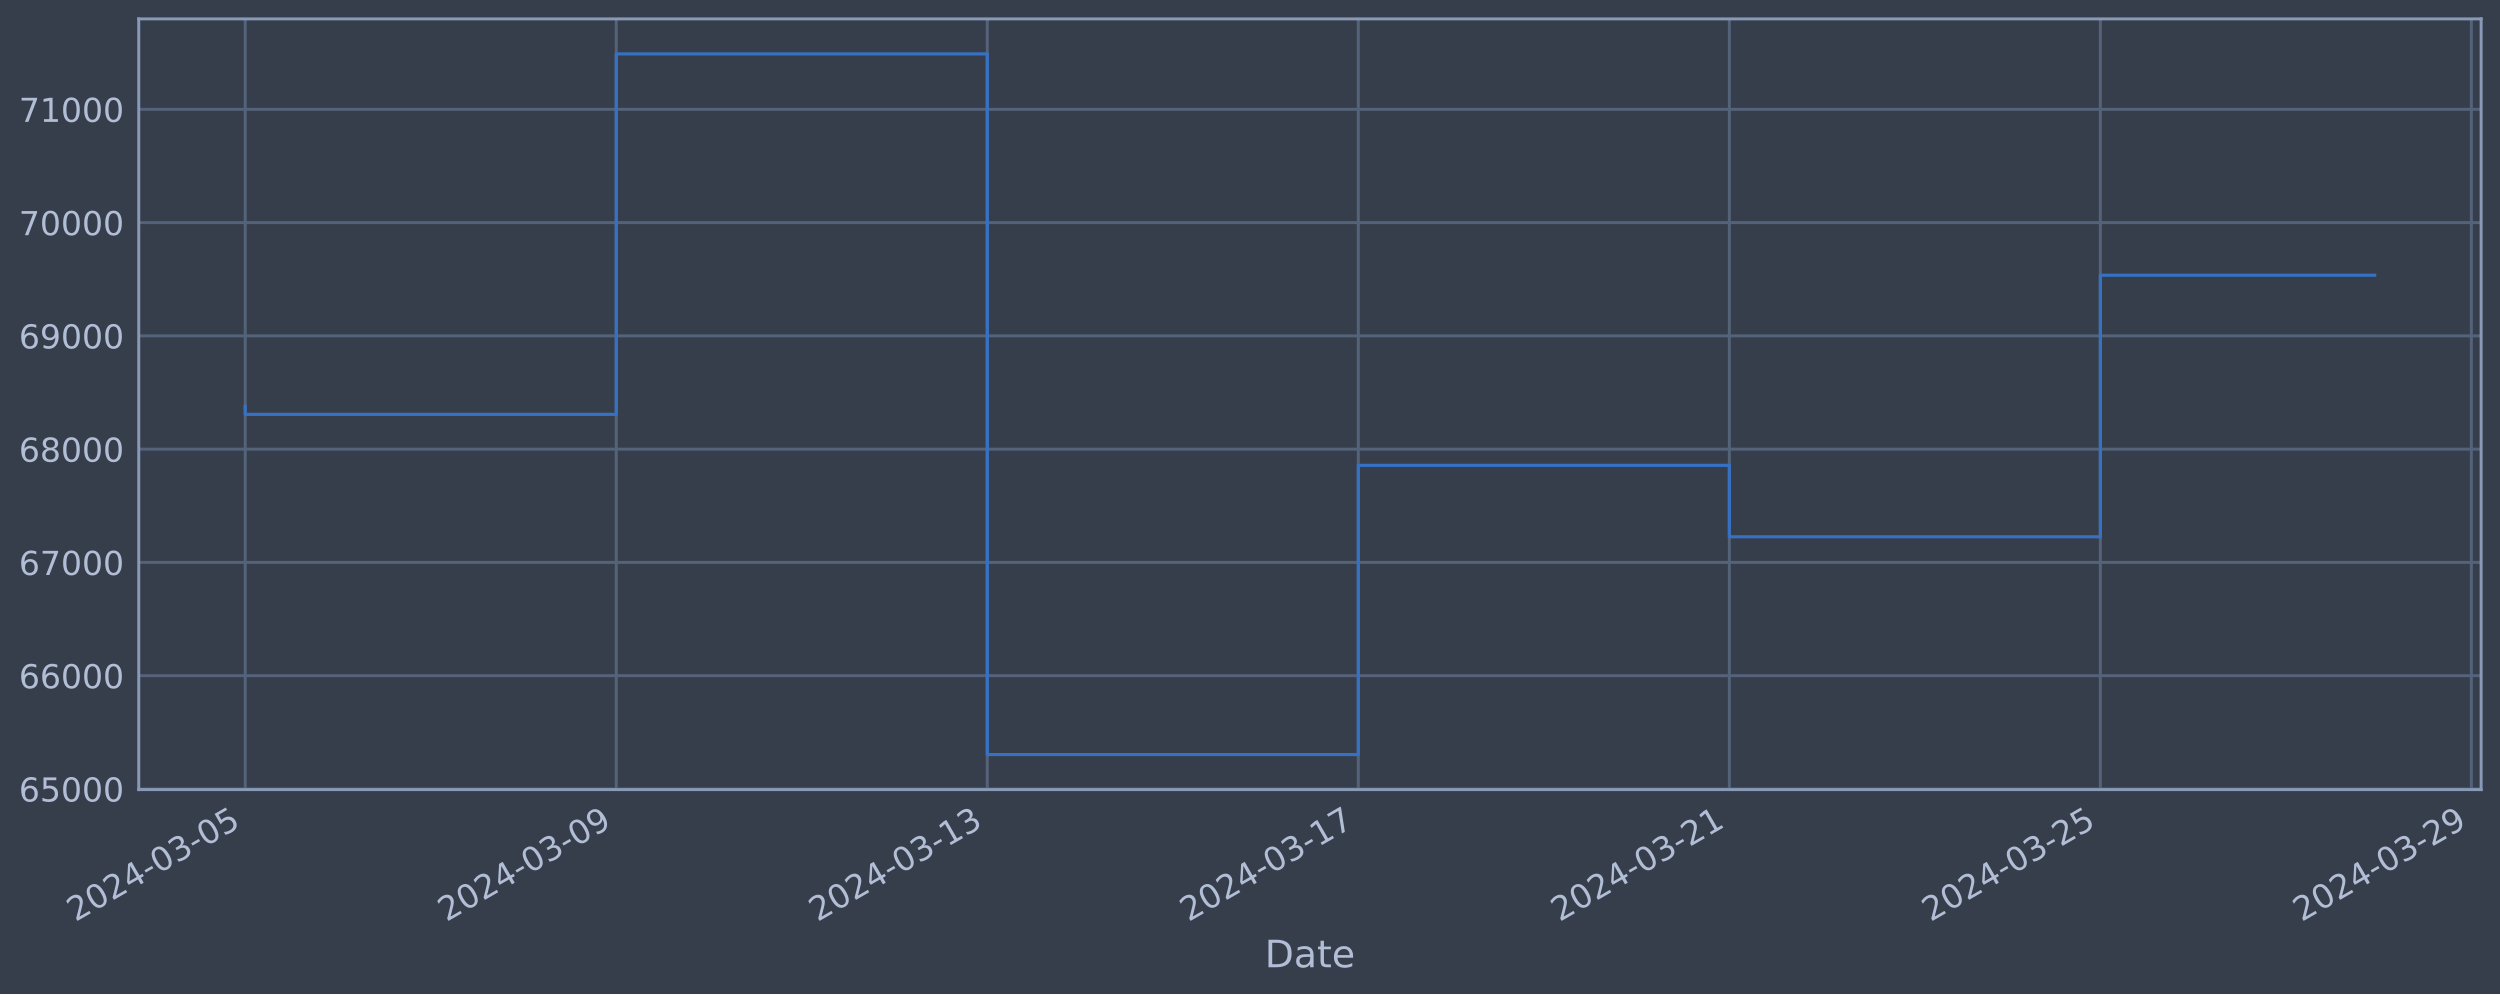
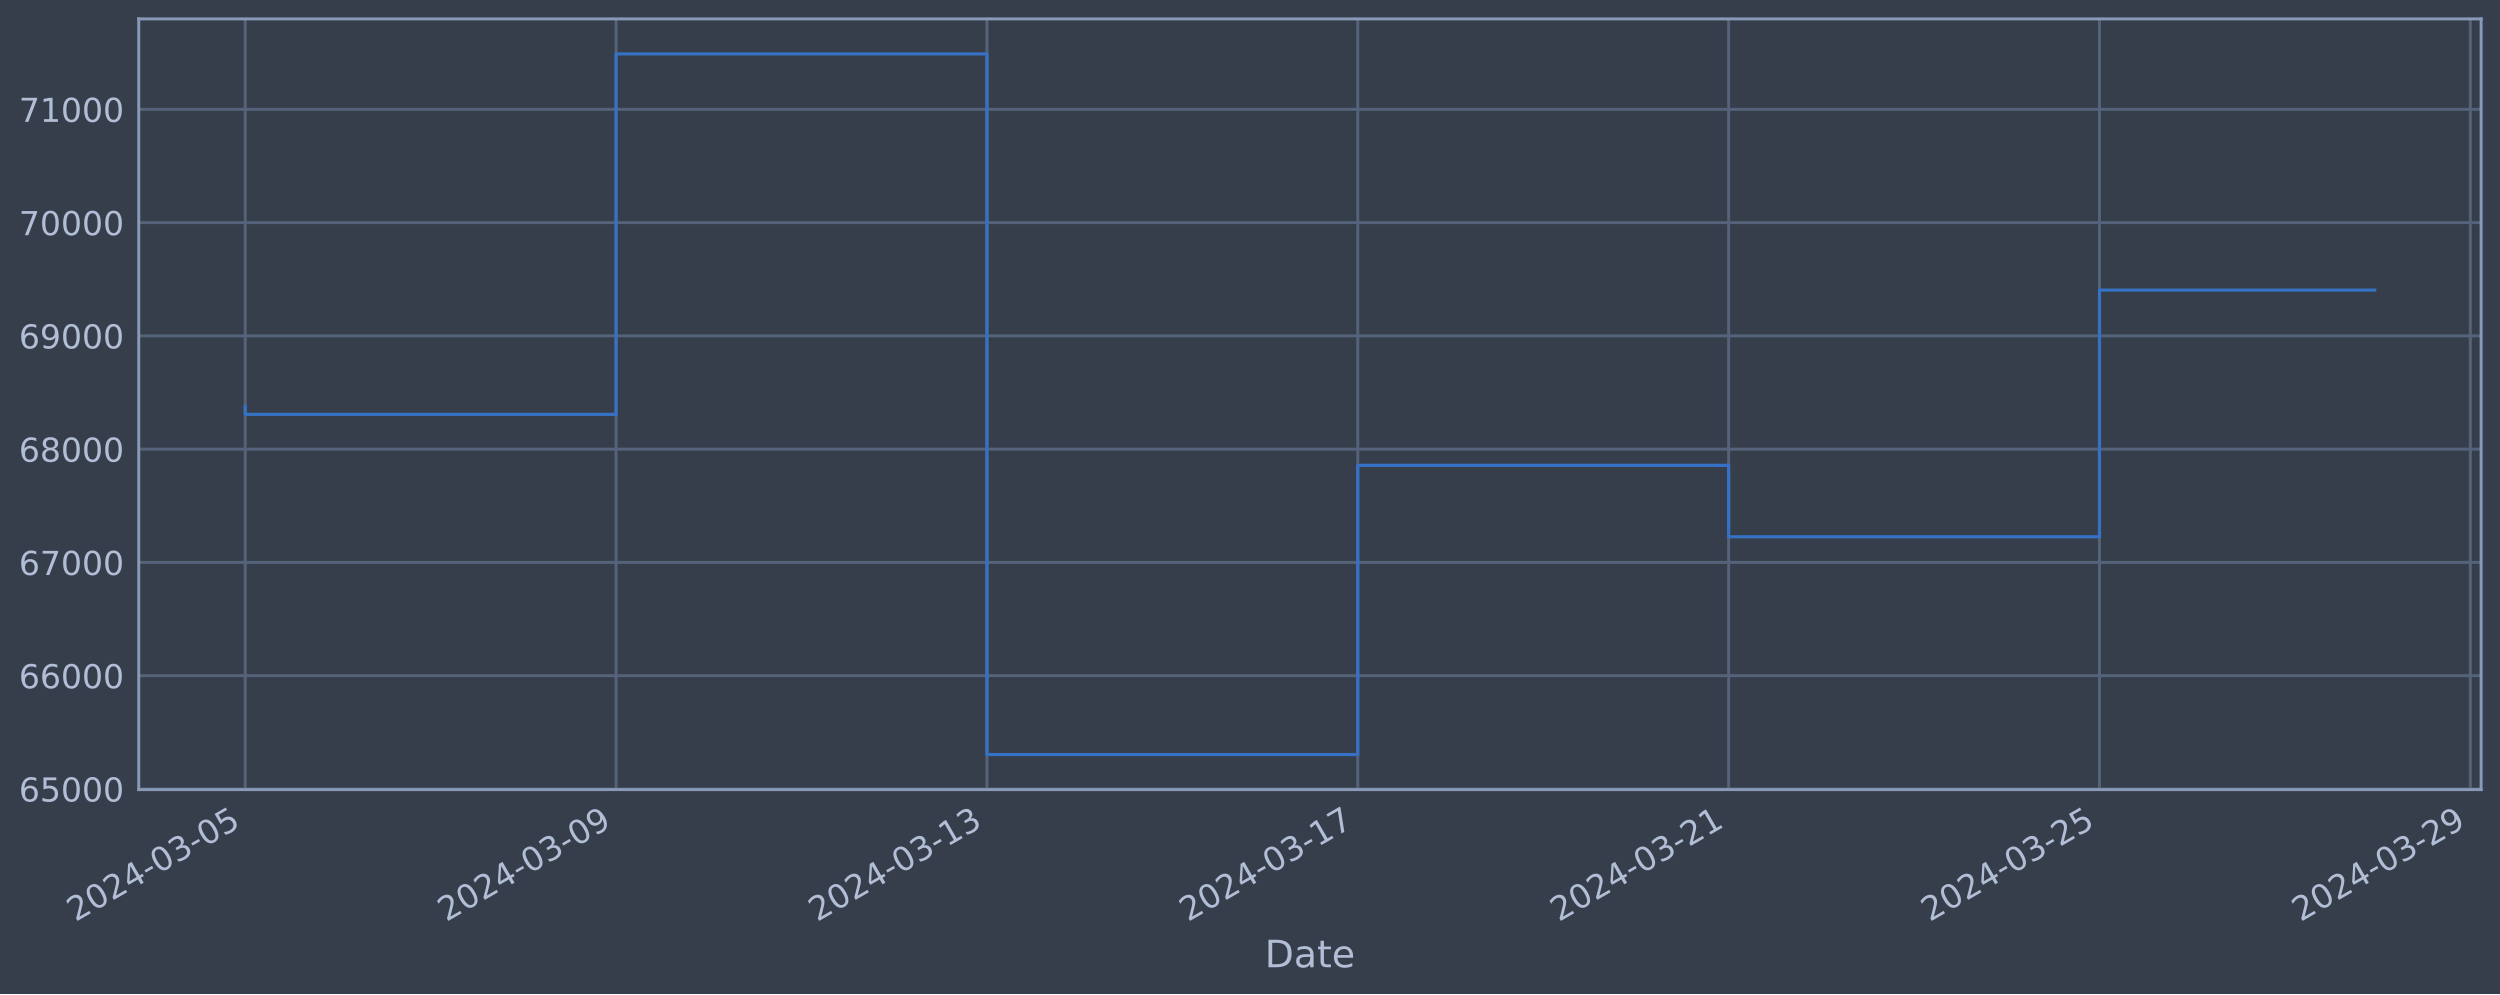
<svg xmlns="http://www.w3.org/2000/svg" xmlns:xlink="http://www.w3.org/1999/xlink" width="952.884pt" height="378.87pt" viewBox="0 0 952.884 378.87" version="1.1">
  <defs>
    <style type="text/css">*{stroke-linejoin: round; stroke-linecap: butt}</style>
  </defs>
  <g id="figure_1">
    <g id="patch_1">
      <path d="M 0 378.87  L 952.884 378.87  L 952.884 0  L 0 0  z " style="fill: #373e4b" />
    </g>
    <g id="axes_1">
      <g id="patch_2">
        <path d="M 52.884 300.96  L 945.684 300.96  L 945.684 7.2  L 52.884 7.2  z " style="fill: #373e4b" />
      </g>
      <g id="matplotlib.axis_1">
        <g id="xtick_1">
          <g id="line2d_1">
-             <path d="M 93.466 300.96  L 93.466 7.2  " clip-path="url(#p8576708c45)" style="fill: none; stroke: #546379; stroke-width: 1.12; stroke-linecap: square" />
+             <path d="M 93.466 300.96  L 93.466 7.2  " clip-path="url(#pb91b498b56)" style="fill: none; stroke: #546379; stroke-width: 1.12; stroke-linecap: square" />
          </g>
          <g id="line2d_2" />
          <g id="text_1">
            <g style="fill: #b1bed6" transform="translate(28.74006 351.4642) rotate(-30) scale(0.126 -0.126)">
              <defs>
                <path id="DejaVuSans-32" d="M 1228 531  L 3431 531  L 3431 0  L 469 0  L 469 531  Q 828 903 1448 1529  Q 2069 2156 2228 2338  Q 2531 2678 2651 2914  Q 2772 3150 2772 3378  Q 2772 3750 2511 3984  Q 2250 4219 1831 4219  Q 1534 4219 1204 4116  Q 875 4013 500 3803  L 500 4441  Q 881 4594 1212 4672  Q 1544 4750 1819 4750  Q 2544 4750 2975 4387  Q 3406 4025 3406 3419  Q 3406 3131 3298 2873  Q 3191 2616 2906 2266  Q 2828 2175 2409 1742  Q 1991 1309 1228 531  z " transform="scale(0.015625)" />
                <path id="DejaVuSans-30" d="M 2034 4250  Q 1547 4250 1301 3770  Q 1056 3291 1056 2328  Q 1056 1369 1301 889  Q 1547 409 2034 409  Q 2525 409 2770 889  Q 3016 1369 3016 2328  Q 3016 3291 2770 3770  Q 2525 4250 2034 4250  z M 2034 4750  Q 2819 4750 3233 4129  Q 3647 3509 3647 2328  Q 3647 1150 3233 529  Q 2819 -91 2034 -91  Q 1250 -91 836 529  Q 422 1150 422 2328  Q 422 3509 836 4129  Q 1250 4750 2034 4750  z " transform="scale(0.015625)" />
                <path id="DejaVuSans-34" d="M 2419 4116  L 825 1625  L 2419 1625  L 2419 4116  z M 2253 4666  L 3047 4666  L 3047 1625  L 3713 1625  L 3713 1100  L 3047 1100  L 3047 0  L 2419 0  L 2419 1100  L 313 1100  L 313 1709  L 2253 4666  z " transform="scale(0.015625)" />
                <path id="DejaVuSans-2d" d="M 313 2009  L 1997 2009  L 1997 1497  L 313 1497  L 313 2009  z " transform="scale(0.015625)" />
                <path id="DejaVuSans-33" d="M 2597 2516  Q 3050 2419 3304 2112  Q 3559 1806 3559 1356  Q 3559 666 3084 287  Q 2609 -91 1734 -91  Q 1441 -91 1130 -33  Q 819 25 488 141  L 488 750  Q 750 597 1062 519  Q 1375 441 1716 441  Q 2309 441 2620 675  Q 2931 909 2931 1356  Q 2931 1769 2642 2001  Q 2353 2234 1838 2234  L 1294 2234  L 1294 2753  L 1863 2753  Q 2328 2753 2575 2939  Q 2822 3125 2822 3475  Q 2822 3834 2567 4026  Q 2313 4219 1838 4219  Q 1578 4219 1281 4162  Q 984 4106 628 3988  L 628 4550  Q 988 4650 1302 4700  Q 1616 4750 1894 4750  Q 2613 4750 3031 4423  Q 3450 4097 3450 3541  Q 3450 3153 3228 2886  Q 3006 2619 2597 2516  z " transform="scale(0.015625)" />
                <path id="DejaVuSans-35" d="M 691 4666  L 3169 4666  L 3169 4134  L 1269 4134  L 1269 2991  Q 1406 3038 1543 3061  Q 1681 3084 1819 3084  Q 2600 3084 3056 2656  Q 3513 2228 3513 1497  Q 3513 744 3044 326  Q 2575 -91 1722 -91  Q 1428 -91 1123 -41  Q 819 9 494 109  L 494 744  Q 775 591 1075 516  Q 1375 441 1709 441  Q 2250 441 2565 725  Q 2881 1009 2881 1497  Q 2881 1984 2565 2268  Q 2250 2553 1709 2553  Q 1456 2553 1204 2497  Q 953 2441 691 2322  L 691 4666  z " transform="scale(0.015625)" />
              </defs>
              <use xlink:href="#DejaVuSans-32" />
              <use xlink:href="#DejaVuSans-30" x="63.623" />
              <use xlink:href="#DejaVuSans-32" x="127.246" />
              <use xlink:href="#DejaVuSans-34" x="190.869" />
              <use xlink:href="#DejaVuSans-2d" x="254.492" />
              <use xlink:href="#DejaVuSans-30" x="290.576" />
              <use xlink:href="#DejaVuSans-33" x="354.199" />
              <use xlink:href="#DejaVuSans-2d" x="417.822" />
              <use xlink:href="#DejaVuSans-30" x="453.906" />
              <use xlink:href="#DejaVuSans-35" x="517.529" />
            </g>
          </g>
        </g>
        <g id="xtick_2">
          <g id="line2d_3">
-             <path d="M 234.884 300.96  L 234.884 7.2  " clip-path="url(#p8576708c45)" style="fill: none; stroke: #546379; stroke-width: 1.12; stroke-linecap: square" />
+             <path d="M 234.817 300.96  L 234.817 7.2  " clip-path="url(#pb91b498b56)" style="fill: none; stroke: #546379; stroke-width: 1.12; stroke-linecap: square" />
          </g>
          <g id="line2d_4" />
          <g id="text_2">
-             <g style="fill: #b1bed6" transform="translate(170.1585 351.4642) rotate(-30) scale(0.126 -0.126)">
+             <g style="fill: #b1bed6" transform="translate(170.092 351.4642) rotate(-30) scale(0.126 -0.126)">
              <defs>
                <path id="DejaVuSans-39" d="M 703 97  L 703 672  Q 941 559 1184 500  Q 1428 441 1663 441  Q 2288 441 2617 861  Q 2947 1281 2994 2138  Q 2813 1869 2534 1725  Q 2256 1581 1919 1581  Q 1219 1581 811 2004  Q 403 2428 403 3163  Q 403 3881 828 4315  Q 1253 4750 1959 4750  Q 2769 4750 3195 4129  Q 3622 3509 3622 2328  Q 3622 1225 3098 567  Q 2575 -91 1691 -91  Q 1453 -91 1209 -44  Q 966 3 703 97  z M 1959 2075  Q 2384 2075 2632 2365  Q 2881 2656 2881 3163  Q 2881 3666 2632 3958  Q 2384 4250 1959 4250  Q 1534 4250 1286 3958  Q 1038 3666 1038 3163  Q 1038 2656 1286 2365  Q 1534 2075 1959 2075  z " transform="scale(0.015625)" />
              </defs>
              <use xlink:href="#DejaVuSans-32" />
              <use xlink:href="#DejaVuSans-30" x="63.623" />
              <use xlink:href="#DejaVuSans-32" x="127.246" />
              <use xlink:href="#DejaVuSans-34" x="190.869" />
              <use xlink:href="#DejaVuSans-2d" x="254.492" />
              <use xlink:href="#DejaVuSans-30" x="290.576" />
              <use xlink:href="#DejaVuSans-33" x="354.199" />
              <use xlink:href="#DejaVuSans-2d" x="417.822" />
              <use xlink:href="#DejaVuSans-30" x="453.906" />
              <use xlink:href="#DejaVuSans-39" x="517.529" />
            </g>
          </g>
        </g>
        <g id="xtick_3">
          <g id="line2d_5">
-             <path d="M 376.302 300.96  L 376.302 7.2  " clip-path="url(#p8576708c45)" style="fill: none; stroke: #546379; stroke-width: 1.12; stroke-linecap: square" />
+             <path d="M 376.169 300.96  L 376.169 7.2  " clip-path="url(#pb91b498b56)" style="fill: none; stroke: #546379; stroke-width: 1.12; stroke-linecap: square" />
          </g>
          <g id="line2d_6" />
          <g id="text_3">
-             <g style="fill: #b1bed6" transform="translate(311.577 351.4642) rotate(-30) scale(0.126 -0.126)">
+             <g style="fill: #b1bed6" transform="translate(311.4438 351.4642) rotate(-30) scale(0.126 -0.126)">
              <defs>
                <path id="DejaVuSans-31" d="M 794 531  L 1825 531  L 1825 4091  L 703 3866  L 703 4441  L 1819 4666  L 2450 4666  L 2450 531  L 3481 531  L 3481 0  L 794 0  L 794 531  z " transform="scale(0.015625)" />
              </defs>
              <use xlink:href="#DejaVuSans-32" />
              <use xlink:href="#DejaVuSans-30" x="63.623" />
              <use xlink:href="#DejaVuSans-32" x="127.246" />
              <use xlink:href="#DejaVuSans-34" x="190.869" />
              <use xlink:href="#DejaVuSans-2d" x="254.492" />
              <use xlink:href="#DejaVuSans-30" x="290.576" />
              <use xlink:href="#DejaVuSans-33" x="354.199" />
              <use xlink:href="#DejaVuSans-2d" x="417.822" />
              <use xlink:href="#DejaVuSans-31" x="453.906" />
              <use xlink:href="#DejaVuSans-33" x="517.529" />
            </g>
          </g>
        </g>
        <g id="xtick_4">
          <g id="line2d_7">
-             <path d="M 517.721 300.96  L 517.721 7.2  " clip-path="url(#p8576708c45)" style="fill: none; stroke: #546379; stroke-width: 1.12; stroke-linecap: square" />
+             <path d="M 517.521 300.96  L 517.521 7.2  " clip-path="url(#pb91b498b56)" style="fill: none; stroke: #546379; stroke-width: 1.12; stroke-linecap: square" />
          </g>
          <g id="line2d_8" />
          <g id="text_4">
-             <g style="fill: #b1bed6" transform="translate(452.9954 351.4642) rotate(-30) scale(0.126 -0.126)">
+             <g style="fill: #b1bed6" transform="translate(452.7957 351.4642) rotate(-30) scale(0.126 -0.126)">
              <defs>
                <path id="DejaVuSans-37" d="M 525 4666  L 3525 4666  L 3525 4397  L 1831 0  L 1172 0  L 2766 4134  L 525 4134  L 525 4666  z " transform="scale(0.015625)" />
              </defs>
              <use xlink:href="#DejaVuSans-32" />
              <use xlink:href="#DejaVuSans-30" x="63.623" />
              <use xlink:href="#DejaVuSans-32" x="127.246" />
              <use xlink:href="#DejaVuSans-34" x="190.869" />
              <use xlink:href="#DejaVuSans-2d" x="254.492" />
              <use xlink:href="#DejaVuSans-30" x="290.576" />
              <use xlink:href="#DejaVuSans-33" x="354.199" />
              <use xlink:href="#DejaVuSans-2d" x="417.822" />
              <use xlink:href="#DejaVuSans-31" x="453.906" />
              <use xlink:href="#DejaVuSans-37" x="517.529" />
            </g>
          </g>
        </g>
        <g id="xtick_5">
          <g id="line2d_9">
-             <path d="M 659.139 300.96  L 659.139 7.2  " clip-path="url(#p8576708c45)" style="fill: none; stroke: #546379; stroke-width: 1.12; stroke-linecap: square" />
+             <path d="M 658.873 300.96  L 658.873 7.2  " clip-path="url(#pb91b498b56)" style="fill: none; stroke: #546379; stroke-width: 1.12; stroke-linecap: square" />
          </g>
          <g id="line2d_10" />
          <g id="text_5">
-             <g style="fill: #b1bed6" transform="translate(594.4139 351.4642) rotate(-30) scale(0.126 -0.126)">
+             <g style="fill: #b1bed6" transform="translate(594.1476 351.4642) rotate(-30) scale(0.126 -0.126)">
              <use xlink:href="#DejaVuSans-32" />
              <use xlink:href="#DejaVuSans-30" x="63.623" />
              <use xlink:href="#DejaVuSans-32" x="127.246" />
              <use xlink:href="#DejaVuSans-34" x="190.869" />
              <use xlink:href="#DejaVuSans-2d" x="254.492" />
              <use xlink:href="#DejaVuSans-30" x="290.576" />
              <use xlink:href="#DejaVuSans-33" x="354.199" />
              <use xlink:href="#DejaVuSans-2d" x="417.822" />
              <use xlink:href="#DejaVuSans-32" x="453.906" />
              <use xlink:href="#DejaVuSans-31" x="517.529" />
            </g>
          </g>
        </g>
        <g id="xtick_6">
          <g id="line2d_11">
-             <path d="M 800.558 300.96  L 800.558 7.2  " clip-path="url(#p8576708c45)" style="fill: none; stroke: #546379; stroke-width: 1.12; stroke-linecap: square" />
+             <path d="M 800.225 300.96  L 800.225 7.2  " clip-path="url(#pb91b498b56)" style="fill: none; stroke: #546379; stroke-width: 1.12; stroke-linecap: square" />
          </g>
          <g id="line2d_12" />
          <g id="text_6">
-             <g style="fill: #b1bed6" transform="translate(735.8323 351.4642) rotate(-30) scale(0.126 -0.126)">
+             <g style="fill: #b1bed6" transform="translate(735.4995 351.4642) rotate(-30) scale(0.126 -0.126)">
              <use xlink:href="#DejaVuSans-32" />
              <use xlink:href="#DejaVuSans-30" x="63.623" />
              <use xlink:href="#DejaVuSans-32" x="127.246" />
              <use xlink:href="#DejaVuSans-34" x="190.869" />
              <use xlink:href="#DejaVuSans-2d" x="254.492" />
              <use xlink:href="#DejaVuSans-30" x="290.576" />
              <use xlink:href="#DejaVuSans-33" x="354.199" />
              <use xlink:href="#DejaVuSans-2d" x="417.822" />
              <use xlink:href="#DejaVuSans-32" x="453.906" />
              <use xlink:href="#DejaVuSans-35" x="517.529" />
            </g>
          </g>
        </g>
        <g id="xtick_7">
          <g id="line2d_13">
-             <path d="M 941.976 300.96  L 941.976 7.2  " clip-path="url(#p8576708c45)" style="fill: none; stroke: #546379; stroke-width: 1.12; stroke-linecap: square" />
+             <path d="M 941.577 300.96  L 941.577 7.2  " clip-path="url(#pb91b498b56)" style="fill: none; stroke: #546379; stroke-width: 1.12; stroke-linecap: square" />
          </g>
          <g id="line2d_14" />
          <g id="text_7">
-             <g style="fill: #b1bed6" transform="translate(877.2508 351.4642) rotate(-30) scale(0.126 -0.126)">
+             <g style="fill: #b1bed6" transform="translate(876.8514 351.4642) rotate(-30) scale(0.126 -0.126)">
              <use xlink:href="#DejaVuSans-32" />
              <use xlink:href="#DejaVuSans-30" x="63.623" />
              <use xlink:href="#DejaVuSans-32" x="127.246" />
              <use xlink:href="#DejaVuSans-34" x="190.869" />
              <use xlink:href="#DejaVuSans-2d" x="254.492" />
              <use xlink:href="#DejaVuSans-30" x="290.576" />
              <use xlink:href="#DejaVuSans-33" x="354.199" />
              <use xlink:href="#DejaVuSans-2d" x="417.822" />
              <use xlink:href="#DejaVuSans-32" x="453.906" />
              <use xlink:href="#DejaVuSans-39" x="517.529" />
            </g>
          </g>
        </g>
        <g id="text_8">
          <g style="fill: #b1bed6" transform="translate(482.0746 368.6753) scale(0.144 -0.144)">
            <defs>
              <path id="DejaVuSans-44" d="M 1259 4147  L 1259 519  L 2022 519  Q 2988 519 3436 956  Q 3884 1394 3884 2338  Q 3884 3275 3436 3711  Q 2988 4147 2022 4147  L 1259 4147  z M 628 4666  L 1925 4666  Q 3281 4666 3915 4102  Q 4550 3538 4550 2338  Q 4550 1131 3912 565  Q 3275 0 1925 0  L 628 0  L 628 4666  z " transform="scale(0.015625)" />
              <path id="DejaVuSans-61" d="M 2194 1759  Q 1497 1759 1228 1600  Q 959 1441 959 1056  Q 959 750 1161 570  Q 1363 391 1709 391  Q 2188 391 2477 730  Q 2766 1069 2766 1631  L 2766 1759  L 2194 1759  z M 3341 1997  L 3341 0  L 2766 0  L 2766 531  Q 2569 213 2275 61  Q 1981 -91 1556 -91  Q 1019 -91 701 211  Q 384 513 384 1019  Q 384 1609 779 1909  Q 1175 2209 1959 2209  L 2766 2209  L 2766 2266  Q 2766 2663 2505 2880  Q 2244 3097 1772 3097  Q 1472 3097 1187 3025  Q 903 2953 641 2809  L 641 3341  Q 956 3463 1253 3523  Q 1550 3584 1831 3584  Q 2591 3584 2966 3190  Q 3341 2797 3341 1997  z " transform="scale(0.015625)" />
              <path id="DejaVuSans-74" d="M 1172 4494  L 1172 3500  L 2356 3500  L 2356 3053  L 1172 3053  L 1172 1153  Q 1172 725 1289 603  Q 1406 481 1766 481  L 2356 481  L 2356 0  L 1766 0  Q 1100 0 847 248  Q 594 497 594 1153  L 594 3053  L 172 3053  L 172 3500  L 594 3500  L 594 4494  L 1172 4494  z " transform="scale(0.015625)" />
              <path id="DejaVuSans-65" d="M 3597 1894  L 3597 1613  L 953 1613  Q 991 1019 1311 708  Q 1631 397 2203 397  Q 2534 397 2845 478  Q 3156 559 3463 722  L 3463 178  Q 3153 47 2828 -22  Q 2503 -91 2169 -91  Q 1331 -91 842 396  Q 353 884 353 1716  Q 353 2575 817 3079  Q 1281 3584 2069 3584  Q 2775 3584 3186 3129  Q 3597 2675 3597 1894  z M 3022 2063  Q 3016 2534 2758 2815  Q 2500 3097 2075 3097  Q 1594 3097 1305 2825  Q 1016 2553 972 2059  L 3022 2063  z " transform="scale(0.015625)" />
            </defs>
            <use xlink:href="#DejaVuSans-44" />
            <use xlink:href="#DejaVuSans-61" x="77.002" />
            <use xlink:href="#DejaVuSans-74" x="138.281" />
            <use xlink:href="#DejaVuSans-65" x="177.49" />
          </g>
        </g>
      </g>
      <g id="matplotlib.axis_2">
        <g id="ytick_1">
          <g id="line2d_15">
-             <path d="M 52.884 300.718  L 945.684 300.718  " clip-path="url(#p8576708c45)" style="fill: none; stroke: #546379; stroke-width: 1.12; stroke-linecap: square" />
+             <path d="M 52.884 300.718  L 945.684 300.718  " clip-path="url(#pb91b498b56)" style="fill: none; stroke: #546379; stroke-width: 1.12; stroke-linecap: square" />
          </g>
          <g id="line2d_16" />
          <g id="text_9">
            <g style="fill: #b1bed6" transform="translate(7.2 305.5049) scale(0.126 -0.126)">
              <defs>
                <path id="DejaVuSans-36" d="M 2113 2584  Q 1688 2584 1439 2293  Q 1191 2003 1191 1497  Q 1191 994 1439 701  Q 1688 409 2113 409  Q 2538 409 2786 701  Q 3034 994 3034 1497  Q 3034 2003 2786 2293  Q 2538 2584 2113 2584  z M 3366 4563  L 3366 3988  Q 3128 4100 2886 4159  Q 2644 4219 2406 4219  Q 1781 4219 1451 3797  Q 1122 3375 1075 2522  Q 1259 2794 1537 2939  Q 1816 3084 2150 3084  Q 2853 3084 3261 2657  Q 3669 2231 3669 1497  Q 3669 778 3244 343  Q 2819 -91 2113 -91  Q 1303 -91 875 529  Q 447 1150 447 2328  Q 447 3434 972 4092  Q 1497 4750 2381 4750  Q 2619 4750 2861 4703  Q 3103 4656 3366 4563  z " transform="scale(0.015625)" />
              </defs>
              <use xlink:href="#DejaVuSans-36" />
              <use xlink:href="#DejaVuSans-35" x="63.623" />
              <use xlink:href="#DejaVuSans-30" x="127.246" />
              <use xlink:href="#DejaVuSans-30" x="190.869" />
              <use xlink:href="#DejaVuSans-30" x="254.492" />
            </g>
          </g>
        </g>
        <g id="ytick_2">
          <g id="line2d_17">
-             <path d="M 52.884 257.544  L 945.684 257.544  " clip-path="url(#p8576708c45)" style="fill: none; stroke: #546379; stroke-width: 1.12; stroke-linecap: square" />
+             <path d="M 52.884 257.544  L 945.684 257.544  " clip-path="url(#pb91b498b56)" style="fill: none; stroke: #546379; stroke-width: 1.12; stroke-linecap: square" />
          </g>
          <g id="line2d_18" />
          <g id="text_10">
            <g style="fill: #b1bed6" transform="translate(7.2 262.331) scale(0.126 -0.126)">
              <use xlink:href="#DejaVuSans-36" />
              <use xlink:href="#DejaVuSans-36" x="63.623" />
              <use xlink:href="#DejaVuSans-30" x="127.246" />
              <use xlink:href="#DejaVuSans-30" x="190.869" />
              <use xlink:href="#DejaVuSans-30" x="254.492" />
            </g>
          </g>
        </g>
        <g id="ytick_3">
          <g id="line2d_19">
-             <path d="M 52.884 214.37  L 945.684 214.37  " clip-path="url(#p8576708c45)" style="fill: none; stroke: #546379; stroke-width: 1.12; stroke-linecap: square" />
+             <path d="M 52.884 214.37  L 945.684 214.37  " clip-path="url(#pb91b498b56)" style="fill: none; stroke: #546379; stroke-width: 1.12; stroke-linecap: square" />
          </g>
          <g id="line2d_20" />
          <g id="text_11">
            <g style="fill: #b1bed6" transform="translate(7.2 219.157) scale(0.126 -0.126)">
              <use xlink:href="#DejaVuSans-36" />
              <use xlink:href="#DejaVuSans-37" x="63.623" />
              <use xlink:href="#DejaVuSans-30" x="127.246" />
              <use xlink:href="#DejaVuSans-30" x="190.869" />
              <use xlink:href="#DejaVuSans-30" x="254.492" />
            </g>
          </g>
        </g>
        <g id="ytick_4">
          <g id="line2d_21">
-             <path d="M 52.884 171.196  L 945.684 171.196  " clip-path="url(#p8576708c45)" style="fill: none; stroke: #546379; stroke-width: 1.12; stroke-linecap: square" />
+             <path d="M 52.884 171.196  L 945.684 171.196  " clip-path="url(#pb91b498b56)" style="fill: none; stroke: #546379; stroke-width: 1.12; stroke-linecap: square" />
          </g>
          <g id="line2d_22" />
          <g id="text_12">
            <g style="fill: #b1bed6" transform="translate(7.2 175.9831) scale(0.126 -0.126)">
              <defs>
                <path id="DejaVuSans-38" d="M 2034 2216  Q 1584 2216 1326 1975  Q 1069 1734 1069 1313  Q 1069 891 1326 650  Q 1584 409 2034 409  Q 2484 409 2743 651  Q 3003 894 3003 1313  Q 3003 1734 2745 1975  Q 2488 2216 2034 2216  z M 1403 2484  Q 997 2584 770 2862  Q 544 3141 544 3541  Q 544 4100 942 4425  Q 1341 4750 2034 4750  Q 2731 4750 3128 4425  Q 3525 4100 3525 3541  Q 3525 3141 3298 2862  Q 3072 2584 2669 2484  Q 3125 2378 3379 2068  Q 3634 1759 3634 1313  Q 3634 634 3220 271  Q 2806 -91 2034 -91  Q 1263 -91 848 271  Q 434 634 434 1313  Q 434 1759 690 2068  Q 947 2378 1403 2484  z M 1172 3481  Q 1172 3119 1398 2916  Q 1625 2713 2034 2713  Q 2441 2713 2670 2916  Q 2900 3119 2900 3481  Q 2900 3844 2670 4047  Q 2441 4250 2034 4250  Q 1625 4250 1398 4047  Q 1172 3844 1172 3481  z " transform="scale(0.015625)" />
              </defs>
              <use xlink:href="#DejaVuSans-36" />
              <use xlink:href="#DejaVuSans-38" x="63.623" />
              <use xlink:href="#DejaVuSans-30" x="127.246" />
              <use xlink:href="#DejaVuSans-30" x="190.869" />
              <use xlink:href="#DejaVuSans-30" x="254.492" />
            </g>
          </g>
        </g>
        <g id="ytick_5">
          <g id="line2d_23">
-             <path d="M 52.884 128.022  L 945.684 128.022  " clip-path="url(#p8576708c45)" style="fill: none; stroke: #546379; stroke-width: 1.12; stroke-linecap: square" />
+             <path d="M 52.884 128.022  L 945.684 128.022  " clip-path="url(#pb91b498b56)" style="fill: none; stroke: #546379; stroke-width: 1.12; stroke-linecap: square" />
          </g>
          <g id="line2d_24" />
          <g id="text_13">
            <g style="fill: #b1bed6" transform="translate(7.2 132.8092) scale(0.126 -0.126)">
              <use xlink:href="#DejaVuSans-36" />
              <use xlink:href="#DejaVuSans-39" x="63.623" />
              <use xlink:href="#DejaVuSans-30" x="127.246" />
              <use xlink:href="#DejaVuSans-30" x="190.869" />
              <use xlink:href="#DejaVuSans-30" x="254.492" />
            </g>
          </g>
        </g>
        <g id="ytick_6">
          <g id="line2d_25">
-             <path d="M 52.884 84.848  L 945.684 84.848  " clip-path="url(#p8576708c45)" style="fill: none; stroke: #546379; stroke-width: 1.12; stroke-linecap: square" />
+             <path d="M 52.884 84.848  L 945.684 84.848  " clip-path="url(#pb91b498b56)" style="fill: none; stroke: #546379; stroke-width: 1.12; stroke-linecap: square" />
          </g>
          <g id="line2d_26" />
          <g id="text_14">
            <g style="fill: #b1bed6" transform="translate(7.2 89.63523) scale(0.126 -0.126)">
              <use xlink:href="#DejaVuSans-37" />
              <use xlink:href="#DejaVuSans-30" x="63.623" />
              <use xlink:href="#DejaVuSans-30" x="127.246" />
              <use xlink:href="#DejaVuSans-30" x="190.869" />
              <use xlink:href="#DejaVuSans-30" x="254.492" />
            </g>
          </g>
        </g>
        <g id="ytick_7">
          <g id="line2d_27">
-             <path d="M 52.884 41.674  L 945.684 41.674  " clip-path="url(#p8576708c45)" style="fill: none; stroke: #546379; stroke-width: 1.12; stroke-linecap: square" />
+             <path d="M 52.884 41.674  L 945.684 41.674  " clip-path="url(#pb91b498b56)" style="fill: none; stroke: #546379; stroke-width: 1.12; stroke-linecap: square" />
          </g>
          <g id="line2d_28" />
          <g id="text_15">
            <g style="fill: #b1bed6" transform="translate(7.2 46.4613) scale(0.126 -0.126)">
              <use xlink:href="#DejaVuSans-37" />
              <use xlink:href="#DejaVuSans-31" x="63.623" />
              <use xlink:href="#DejaVuSans-30" x="127.246" />
              <use xlink:href="#DejaVuSans-30" x="190.869" />
              <use xlink:href="#DejaVuSans-30" x="254.492" />
            </g>
          </g>
        </g>
      </g>
      <g id="line2d_29">
-         <path d="M 93.466 154.891  L 93.466 157.946  L 234.884 157.946  L 234.884 20.553  L 376.302 20.553  L 376.302 287.607  L 517.721 287.607  L 517.721 177.362  L 659.139 177.362  L 659.139 204.598  L 800.558 204.598  L 800.558 104.902  L 905.102 104.902  " clip-path="url(#p8576708c45)" style="fill: none; stroke: #3572c6; stroke-width: 1.2; stroke-linecap: square" />
+         <path d="M 93.466 154.891  L 93.466 157.946  L 234.817 157.946  L 234.817 20.553  L 376.169 20.553  L 376.169 287.607  L 517.521 287.607  L 517.521 177.362  L 658.873 177.362  L 658.873 204.598  L 800.225 204.598  L 800.225 110.572  L 905.102 110.572  " clip-path="url(#pb91b498b56)" style="fill: none; stroke: #3572c6; stroke-width: 1.2; stroke-linecap: square" />
      </g>
      <g id="patch_3">
        <path d="M 52.884 300.96  L 52.884 7.2  " style="fill: none; stroke: #899ab8; stroke-width: 1.12; stroke-linejoin: miter; stroke-linecap: square" />
      </g>
      <g id="patch_4">
        <path d="M 945.684 300.96  L 945.684 7.2  " style="fill: none; stroke: #899ab8; stroke-width: 1.12; stroke-linejoin: miter; stroke-linecap: square" />
      </g>
      <g id="patch_5">
        <path d="M 52.884 300.96  L 945.684 300.96  " style="fill: none; stroke: #899ab8; stroke-width: 1.12; stroke-linejoin: miter; stroke-linecap: square" />
      </g>
      <g id="patch_6">
        <path d="M 52.884 7.2  L 945.684 7.2  " style="fill: none; stroke: #899ab8; stroke-width: 1.12; stroke-linejoin: miter; stroke-linecap: square" />
      </g>
    </g>
  </g>
  <defs>
-     <clipPath id="p8576708c45">
+     <clipPath id="pb91b498b56">
      <rect x="52.884" y="7.2" width="892.8" height="293.76" />
    </clipPath>
  </defs>
</svg>
